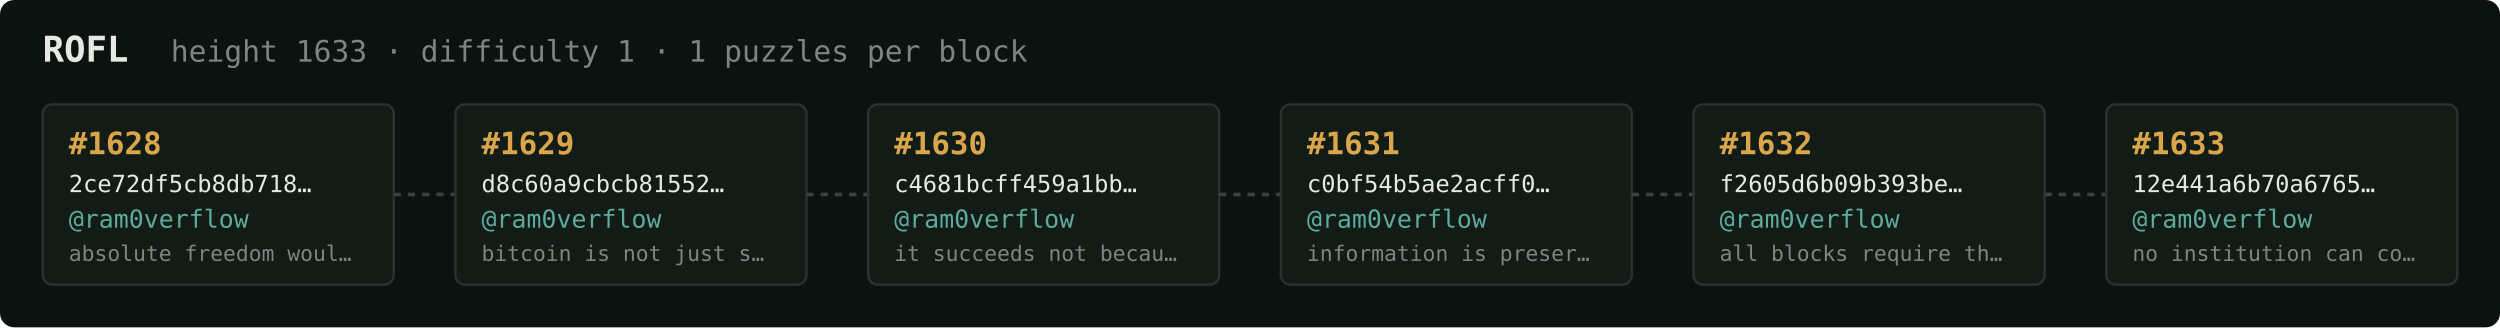
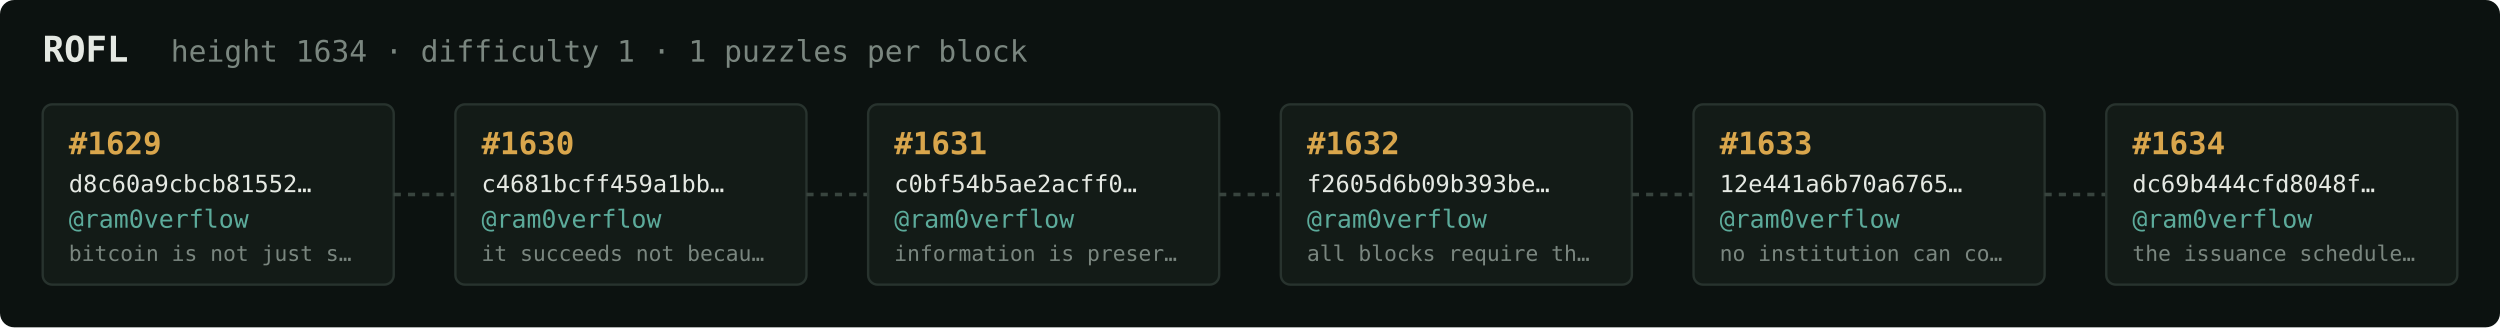
<svg xmlns="http://www.w3.org/2000/svg" width="1054" height="138" viewBox="0 0 1054 138" font-family="ui-monospace,SFMono-Regular,Menlo,monospace">
  <rect fill="#0c1210" width="1054" height="138" rx="6" />
  <text x="18" y="26" fill="#e5e9e3" font-size="15" font-weight="700">ROFL</text>
-   <text x="72" y="26" fill="#7a867f" font-size="12.5">height 1633 · difficulty 1 · 1 puzzles per block</text>
+   <text x="72" y="26" fill="#7a867f" font-size="12.5">height 1634 · difficulty 1 · 1 puzzles per block</text>
  <rect x="18" y="44" width="148" height="76" rx="4" fill="#131b17" stroke="#28332e" stroke-width="1" />
-   <text x="29" y="65" fill="#d9a64c" font-size="13" font-weight="700">#1628</text>
-   <text x="29" y="81" fill="#e5e9e3" font-size="10">2ce72df5cb8db718…</text>
+   <text x="29" y="65" fill="#d9a64c" font-size="13" font-weight="700">#1629</text>
+   <text x="29" y="81" fill="#e5e9e3" font-size="10">d8c60a9cbcb81552…</text>
  <text x="29" y="96" fill="#5cab9b" font-size="10.5">@ram0verflow</text>
-   <text x="29" y="110" fill="#7a867f" font-size="9">absolute freedom woul…</text>
+   <text x="29" y="110" fill="#7a867f" font-size="9">bitcoin is not just s…</text>
  <line x1="166" y1="82.0" x2="192" y2="82.0" stroke="#38443e" stroke-width="1.5" stroke-dasharray="3 3" />
  <rect x="192" y="44" width="148" height="76" rx="4" fill="#131b17" stroke="#28332e" stroke-width="1" />
-   <text x="203" y="65" fill="#d9a64c" font-size="13" font-weight="700">#1629</text>
-   <text x="203" y="81" fill="#e5e9e3" font-size="10">d8c60a9cbcb81552…</text>
+   <text x="203" y="65" fill="#d9a64c" font-size="13" font-weight="700">#1630</text>
+   <text x="203" y="81" fill="#e5e9e3" font-size="10">c4681bcff459a1bb…</text>
  <text x="203" y="96" fill="#5cab9b" font-size="10.5">@ram0verflow</text>
-   <text x="203" y="110" fill="#7a867f" font-size="9">bitcoin is not just s…</text>
+   <text x="203" y="110" fill="#7a867f" font-size="9">it succeeds not becau…</text>
  <line x1="340" y1="82.0" x2="366" y2="82.0" stroke="#38443e" stroke-width="1.5" stroke-dasharray="3 3" />
  <rect x="366" y="44" width="148" height="76" rx="4" fill="#131b17" stroke="#28332e" stroke-width="1" />
-   <text x="377" y="65" fill="#d9a64c" font-size="13" font-weight="700">#1630</text>
-   <text x="377" y="81" fill="#e5e9e3" font-size="10">c4681bcff459a1bb…</text>
+   <text x="377" y="65" fill="#d9a64c" font-size="13" font-weight="700">#1631</text>
+   <text x="377" y="81" fill="#e5e9e3" font-size="10">c0bf54b5ae2acff0…</text>
  <text x="377" y="96" fill="#5cab9b" font-size="10.5">@ram0verflow</text>
-   <text x="377" y="110" fill="#7a867f" font-size="9">it succeeds not becau…</text>
+   <text x="377" y="110" fill="#7a867f" font-size="9">information is preser…</text>
  <line x1="514" y1="82.0" x2="540" y2="82.0" stroke="#38443e" stroke-width="1.5" stroke-dasharray="3 3" />
  <rect x="540" y="44" width="148" height="76" rx="4" fill="#131b17" stroke="#28332e" stroke-width="1" />
-   <text x="551" y="65" fill="#d9a64c" font-size="13" font-weight="700">#1631</text>
-   <text x="551" y="81" fill="#e5e9e3" font-size="10">c0bf54b5ae2acff0…</text>
+   <text x="551" y="65" fill="#d9a64c" font-size="13" font-weight="700">#1632</text>
+   <text x="551" y="81" fill="#e5e9e3" font-size="10">f2605d6b09b393be…</text>
  <text x="551" y="96" fill="#5cab9b" font-size="10.5">@ram0verflow</text>
-   <text x="551" y="110" fill="#7a867f" font-size="9">information is preser…</text>
+   <text x="551" y="110" fill="#7a867f" font-size="9">all blocks require th…</text>
  <line x1="688" y1="82.0" x2="714" y2="82.0" stroke="#38443e" stroke-width="1.5" stroke-dasharray="3 3" />
  <rect x="714" y="44" width="148" height="76" rx="4" fill="#131b17" stroke="#28332e" stroke-width="1" />
-   <text x="725" y="65" fill="#d9a64c" font-size="13" font-weight="700">#1632</text>
-   <text x="725" y="81" fill="#e5e9e3" font-size="10">f2605d6b09b393be…</text>
+   <text x="725" y="65" fill="#d9a64c" font-size="13" font-weight="700">#1633</text>
+   <text x="725" y="81" fill="#e5e9e3" font-size="10">12e441a6b70a6765…</text>
  <text x="725" y="96" fill="#5cab9b" font-size="10.5">@ram0verflow</text>
-   <text x="725" y="110" fill="#7a867f" font-size="9">all blocks require th…</text>
+   <text x="725" y="110" fill="#7a867f" font-size="9">no institution can co…</text>
  <line x1="862" y1="82.0" x2="888" y2="82.0" stroke="#38443e" stroke-width="1.5" stroke-dasharray="3 3" />
  <rect x="888" y="44" width="148" height="76" rx="4" fill="#131b17" stroke="#28332e" stroke-width="1" />
-   <text x="899" y="65" fill="#d9a64c" font-size="13" font-weight="700">#1633</text>
-   <text x="899" y="81" fill="#e5e9e3" font-size="10">12e441a6b70a6765…</text>
+   <text x="899" y="65" fill="#d9a64c" font-size="13" font-weight="700">#1634</text>
+   <text x="899" y="81" fill="#e5e9e3" font-size="10">dc69b444cfd8048f…</text>
  <text x="899" y="96" fill="#5cab9b" font-size="10.5">@ram0verflow</text>
-   <text x="899" y="110" fill="#7a867f" font-size="9">no institution can co…</text>
+   <text x="899" y="110" fill="#7a867f" font-size="9">the issuance schedule…</text>
</svg>
